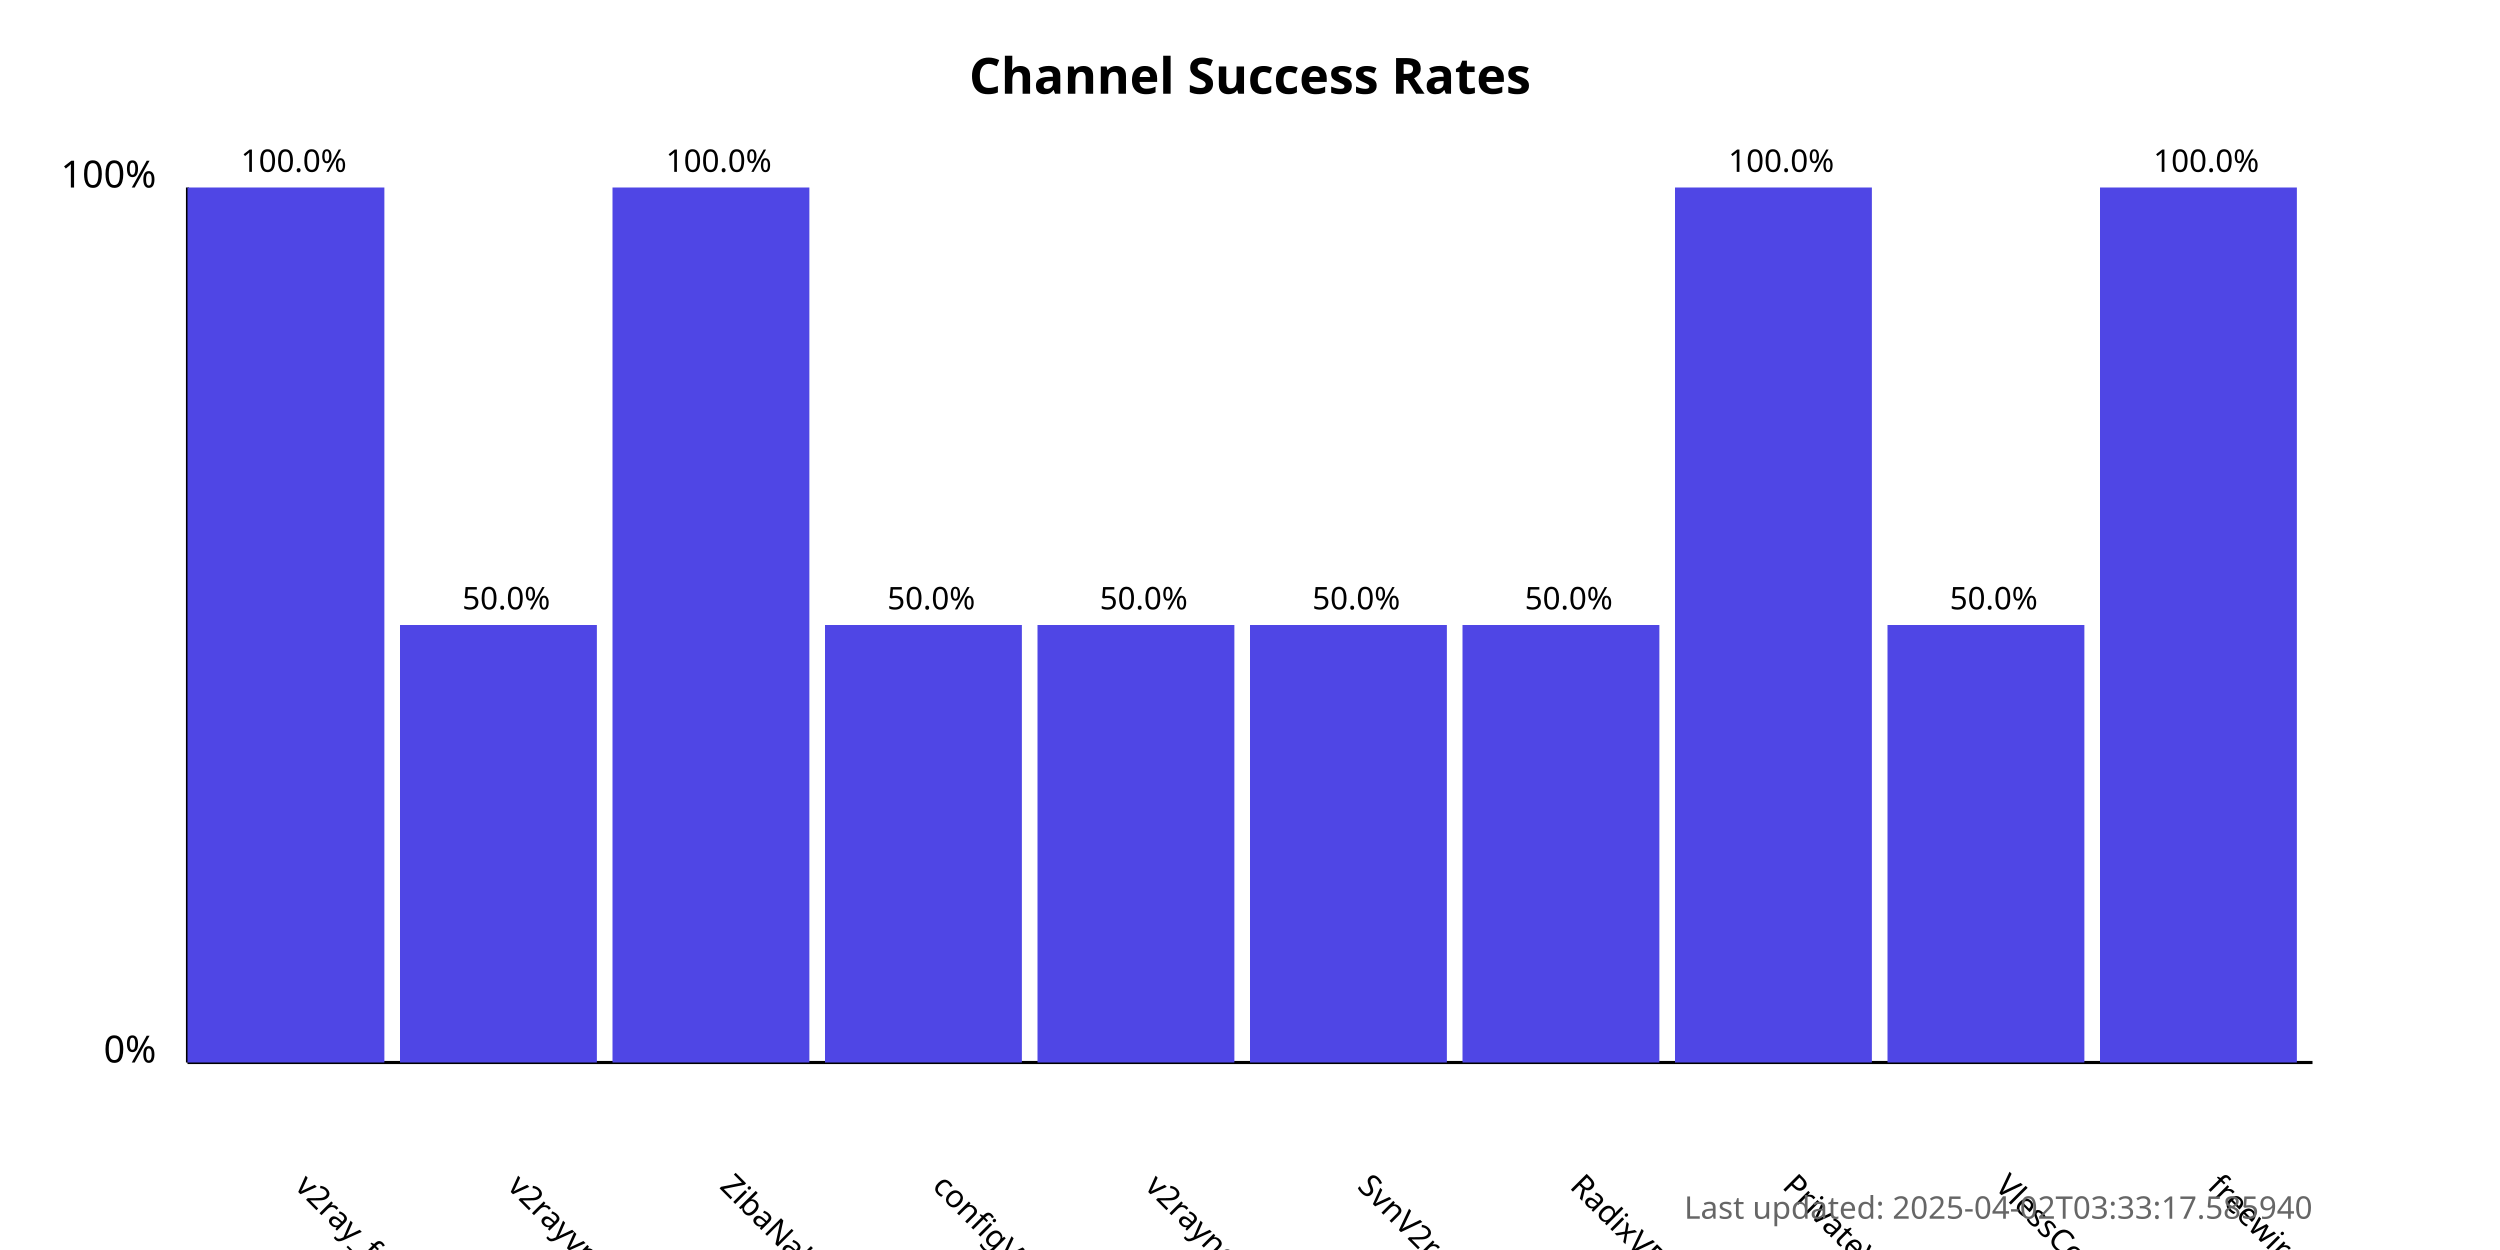
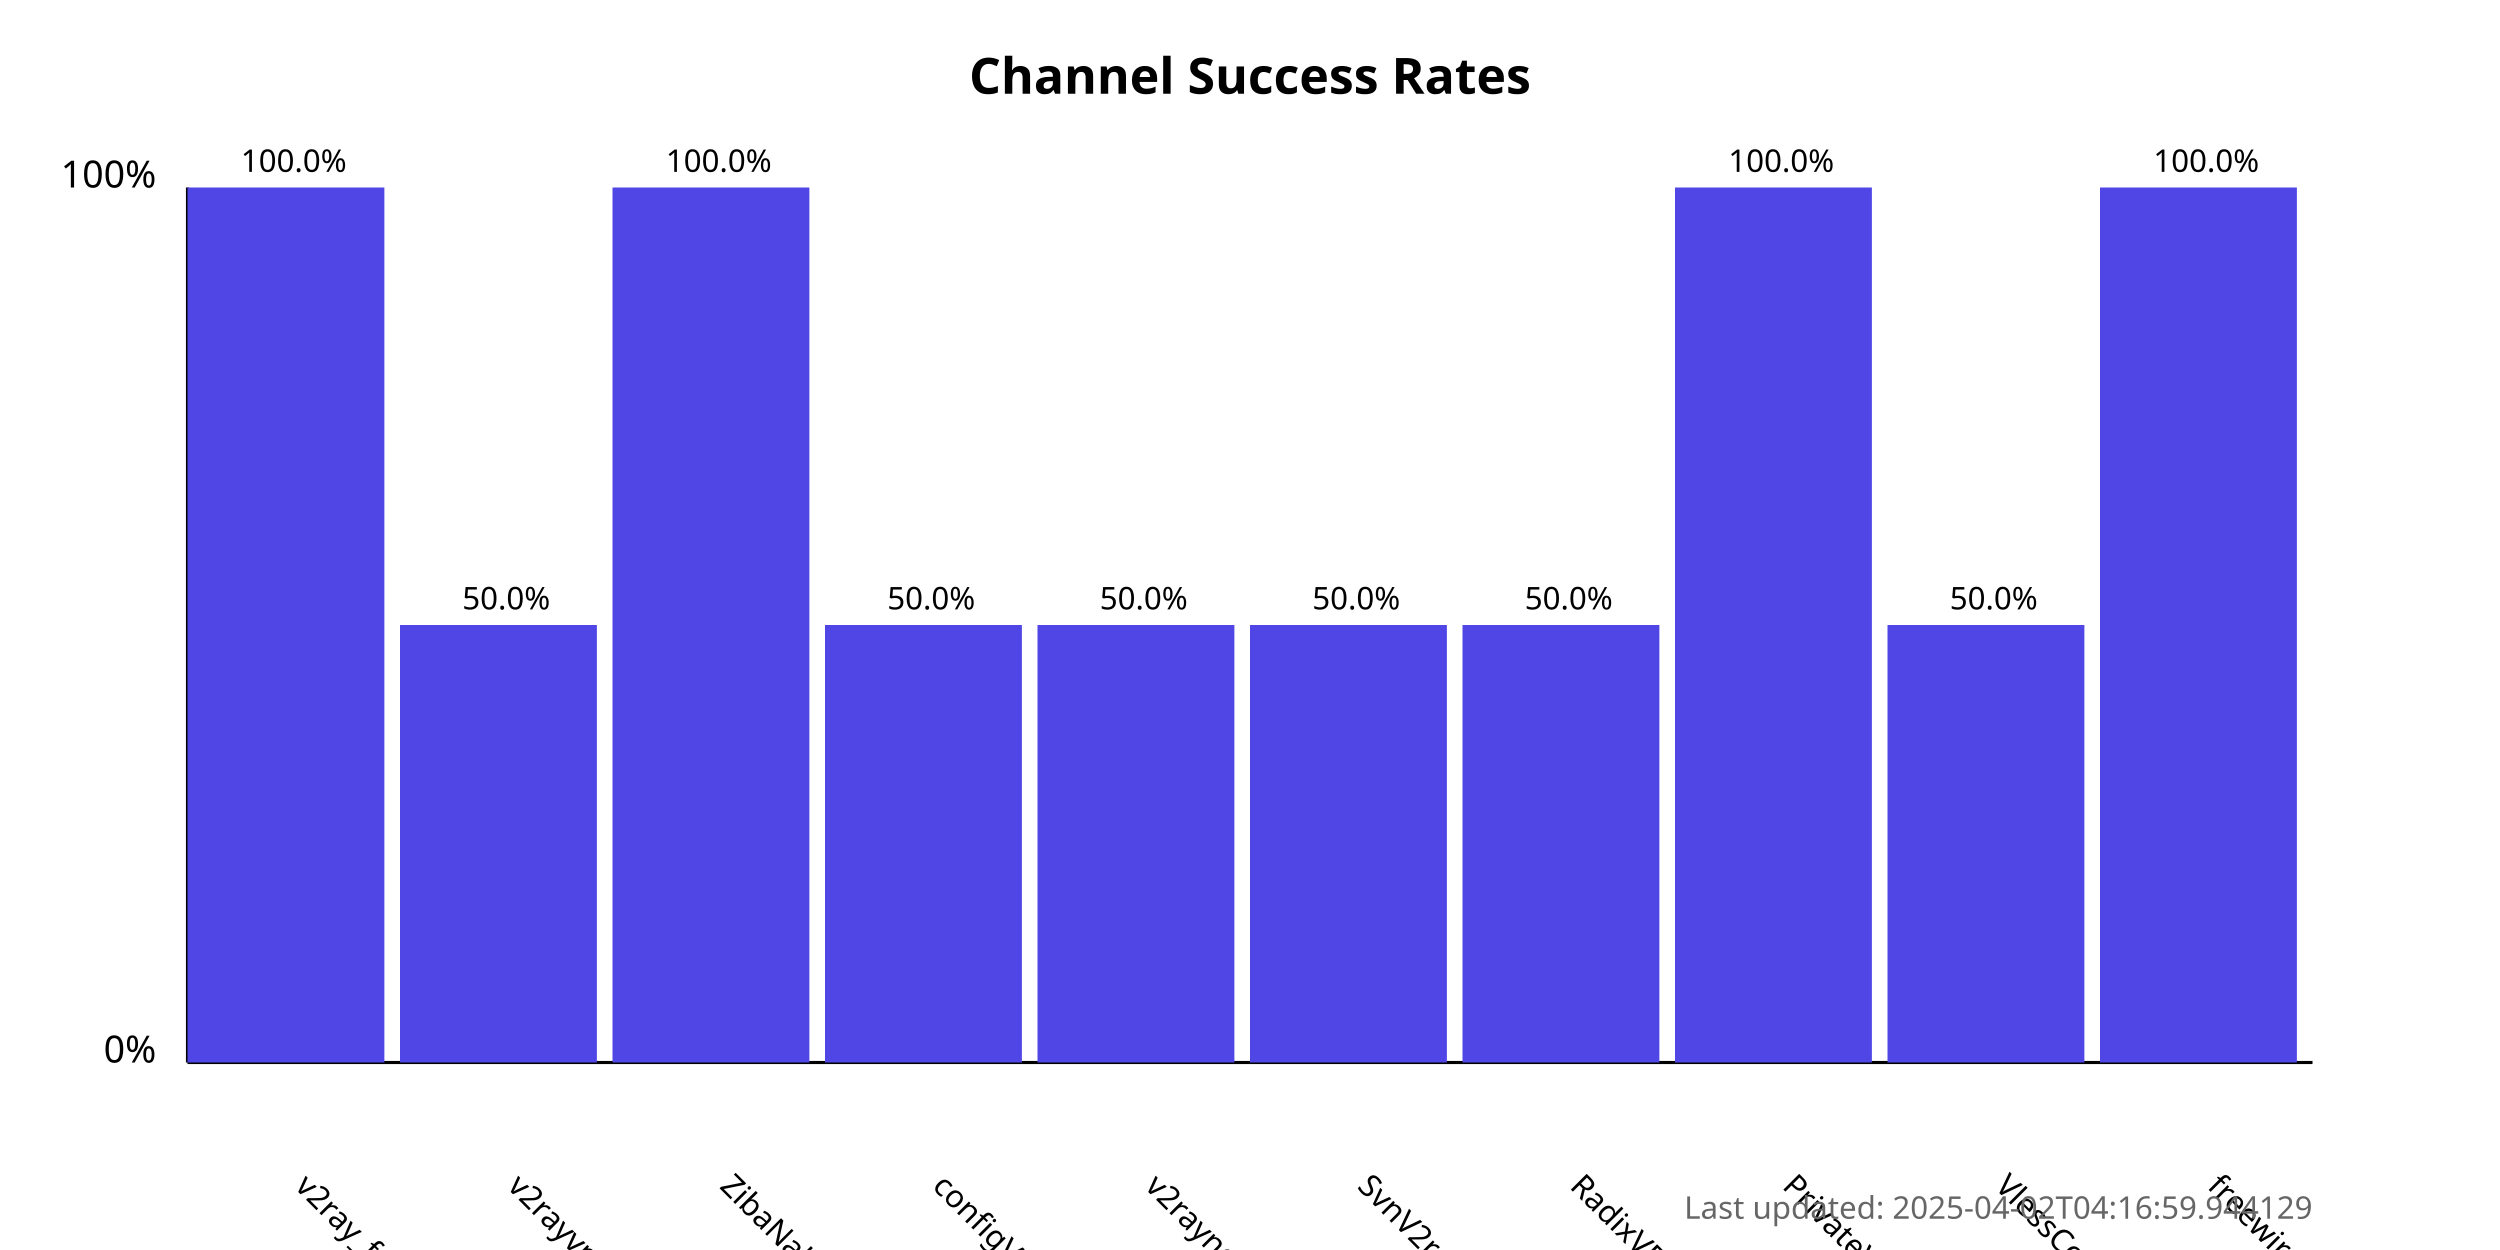
<svg xmlns="http://www.w3.org/2000/svg" width="800" height="400">
  <style>
            .chart-title { font: bold 16px sans-serif; }
            .axis-label { font: 12px sans-serif; }
            .tick-label { font: 10px sans-serif; }
            .bar { fill: #4f46e5; }
            .bar:hover { fill: #6366f1; }
            .timestamp { font: 10px sans-serif; fill: #666; }
        </style>
  <text x="400.0" y="30" text-anchor="middle" class="chart-title">
            Channel Success Rates
        </text>
  <line x1="60" y1="340" x2="60" y2="60" stroke="black" stroke-width="1" />
  <line x1="60" y1="340" x2="740" y2="340" stroke="black" stroke-width="1" />
  <text x="50" y="340" text-anchor="end" class="axis-label">0%</text>
  <text x="50" y="60" text-anchor="end" class="axis-label">100%</text>
  <g>
    <rect x="60" y="60.0" width="63.0" height="280.0" class="bar" />
    <text x="94.0" y="380" transform="rotate(45, 94.0, 380)" text-anchor="start" class="tick-label">
                v2ray_free_conf
            </text>
    <text x="94.0" y="55.0" text-anchor="middle" class="tick-label">
                100.0%
            </text>
  </g>
  <g>
    <rect x="128.0" y="200.0" width="63.0" height="140.0" class="bar" />
    <text x="162.0" y="380" transform="rotate(45, 162.0, 380)" text-anchor="start" class="tick-label">
                v2rayvpno
            </text>
    <text x="162.0" y="195.0" text-anchor="middle" class="tick-label">
                50.0%
            </text>
  </g>
  <g>
    <rect x="196.0" y="60.0" width="63.0" height="280.0" class="bar" />
    <text x="230.0" y="380" transform="rotate(45, 230.0, 380)" text-anchor="start" class="tick-label">
                ZibaNabz
            </text>
    <text x="230.0" y="55.0" text-anchor="middle" class="tick-label">
                100.0%
            </text>
  </g>
  <g>
    <rect x="264.0" y="200.0" width="63.0" height="140.0" class="bar" />
    <text x="298.0" y="380" transform="rotate(45, 298.0, 380)" text-anchor="start" class="tick-label">
                configV2rayForFree
            </text>
    <text x="298.0" y="195.0" text-anchor="middle" class="tick-label">
                50.0%
            </text>
  </g>
  <g>
    <rect x="332.0" y="200.0" width="63.0" height="140.0" class="bar" />
    <text x="366.0" y="380" transform="rotate(45, 366.0, 380)" text-anchor="start" class="tick-label">
                v2rayngvpn
            </text>
    <text x="366.0" y="195.0" text-anchor="middle" class="tick-label">
                50.0%
            </text>
  </g>
  <g>
    <rect x="400.0" y="200.0" width="63.0" height="140.0" class="bar" />
    <text x="434.0" y="380" transform="rotate(45, 434.0, 380)" text-anchor="start" class="tick-label">
                SvnV2ray
            </text>
    <text x="434.0" y="195.0" text-anchor="middle" class="tick-label">
                50.0%
            </text>
  </g>
  <g>
    <rect x="468.0" y="200.0" width="63.0" height="140.0" class="bar" />
    <text x="502.0" y="380" transform="rotate(45, 502.0, 380)" text-anchor="start" class="tick-label">
                RadixVPN
            </text>
    <text x="502.0" y="195.0" text-anchor="middle" class="tick-label">
                50.0%
            </text>
  </g>
  <g>
    <rect x="536.0" y="60.0" width="63.0" height="280.0" class="bar" />
    <text x="570.0" y="380" transform="rotate(45, 570.0, 380)" text-anchor="start" class="tick-label">
                PrivateVPNs
            </text>
    <text x="570.0" y="55.0" text-anchor="middle" class="tick-label">
                100.0%
            </text>
  </g>
  <g>
    <rect x="604.0" y="200.0" width="63.0" height="140.0" class="bar" />
    <text x="638.0" y="380" transform="rotate(45, 638.0, 380)" text-anchor="start" class="tick-label">
                VlessConfig
            </text>
    <text x="638.0" y="195.0" text-anchor="middle" class="tick-label">
                50.0%
            </text>
  </g>
  <g>
    <rect x="672.0" y="60.0" width="63.0" height="280.0" class="bar" />
    <text x="706.0" y="380" transform="rotate(45, 706.0, 380)" text-anchor="start" class="tick-label">
                freewireguard
            </text>
    <text x="706.0" y="55.0" text-anchor="middle" class="tick-label">
                100.0%
            </text>
  </g>
  <text x="740" y="390" text-anchor="end" class="timestamp">
-             Last updated: 2025-04-02T03:33:17.585940
+             Last updated: 2025-04-02T04:16:59.944129
        </text>
</svg>
